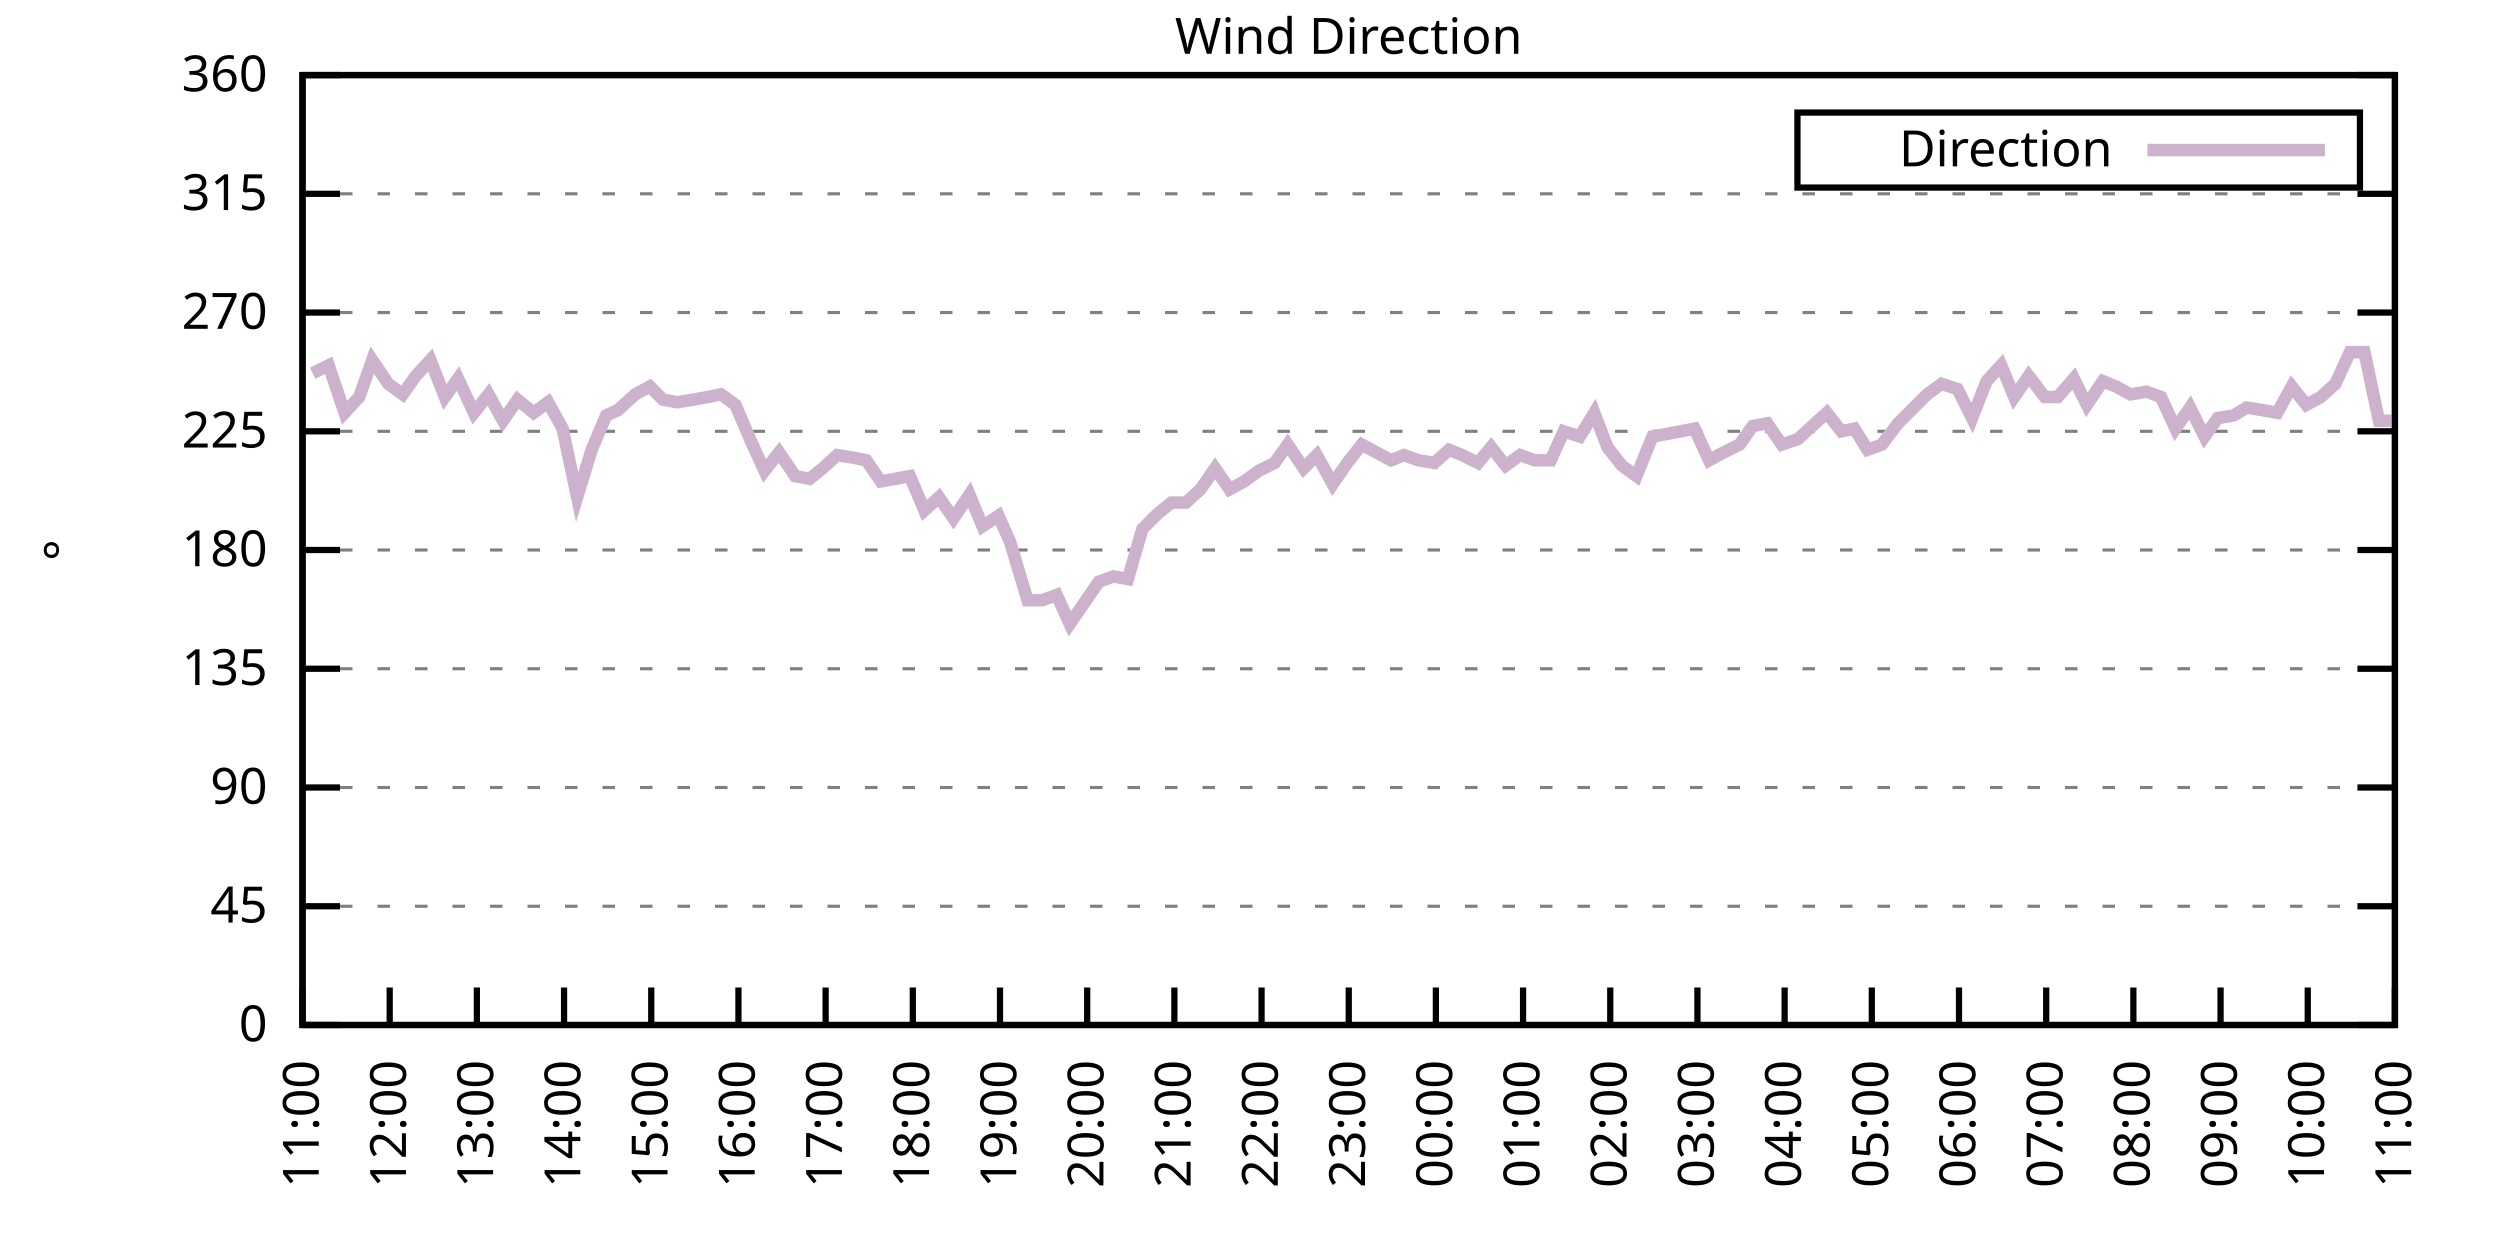
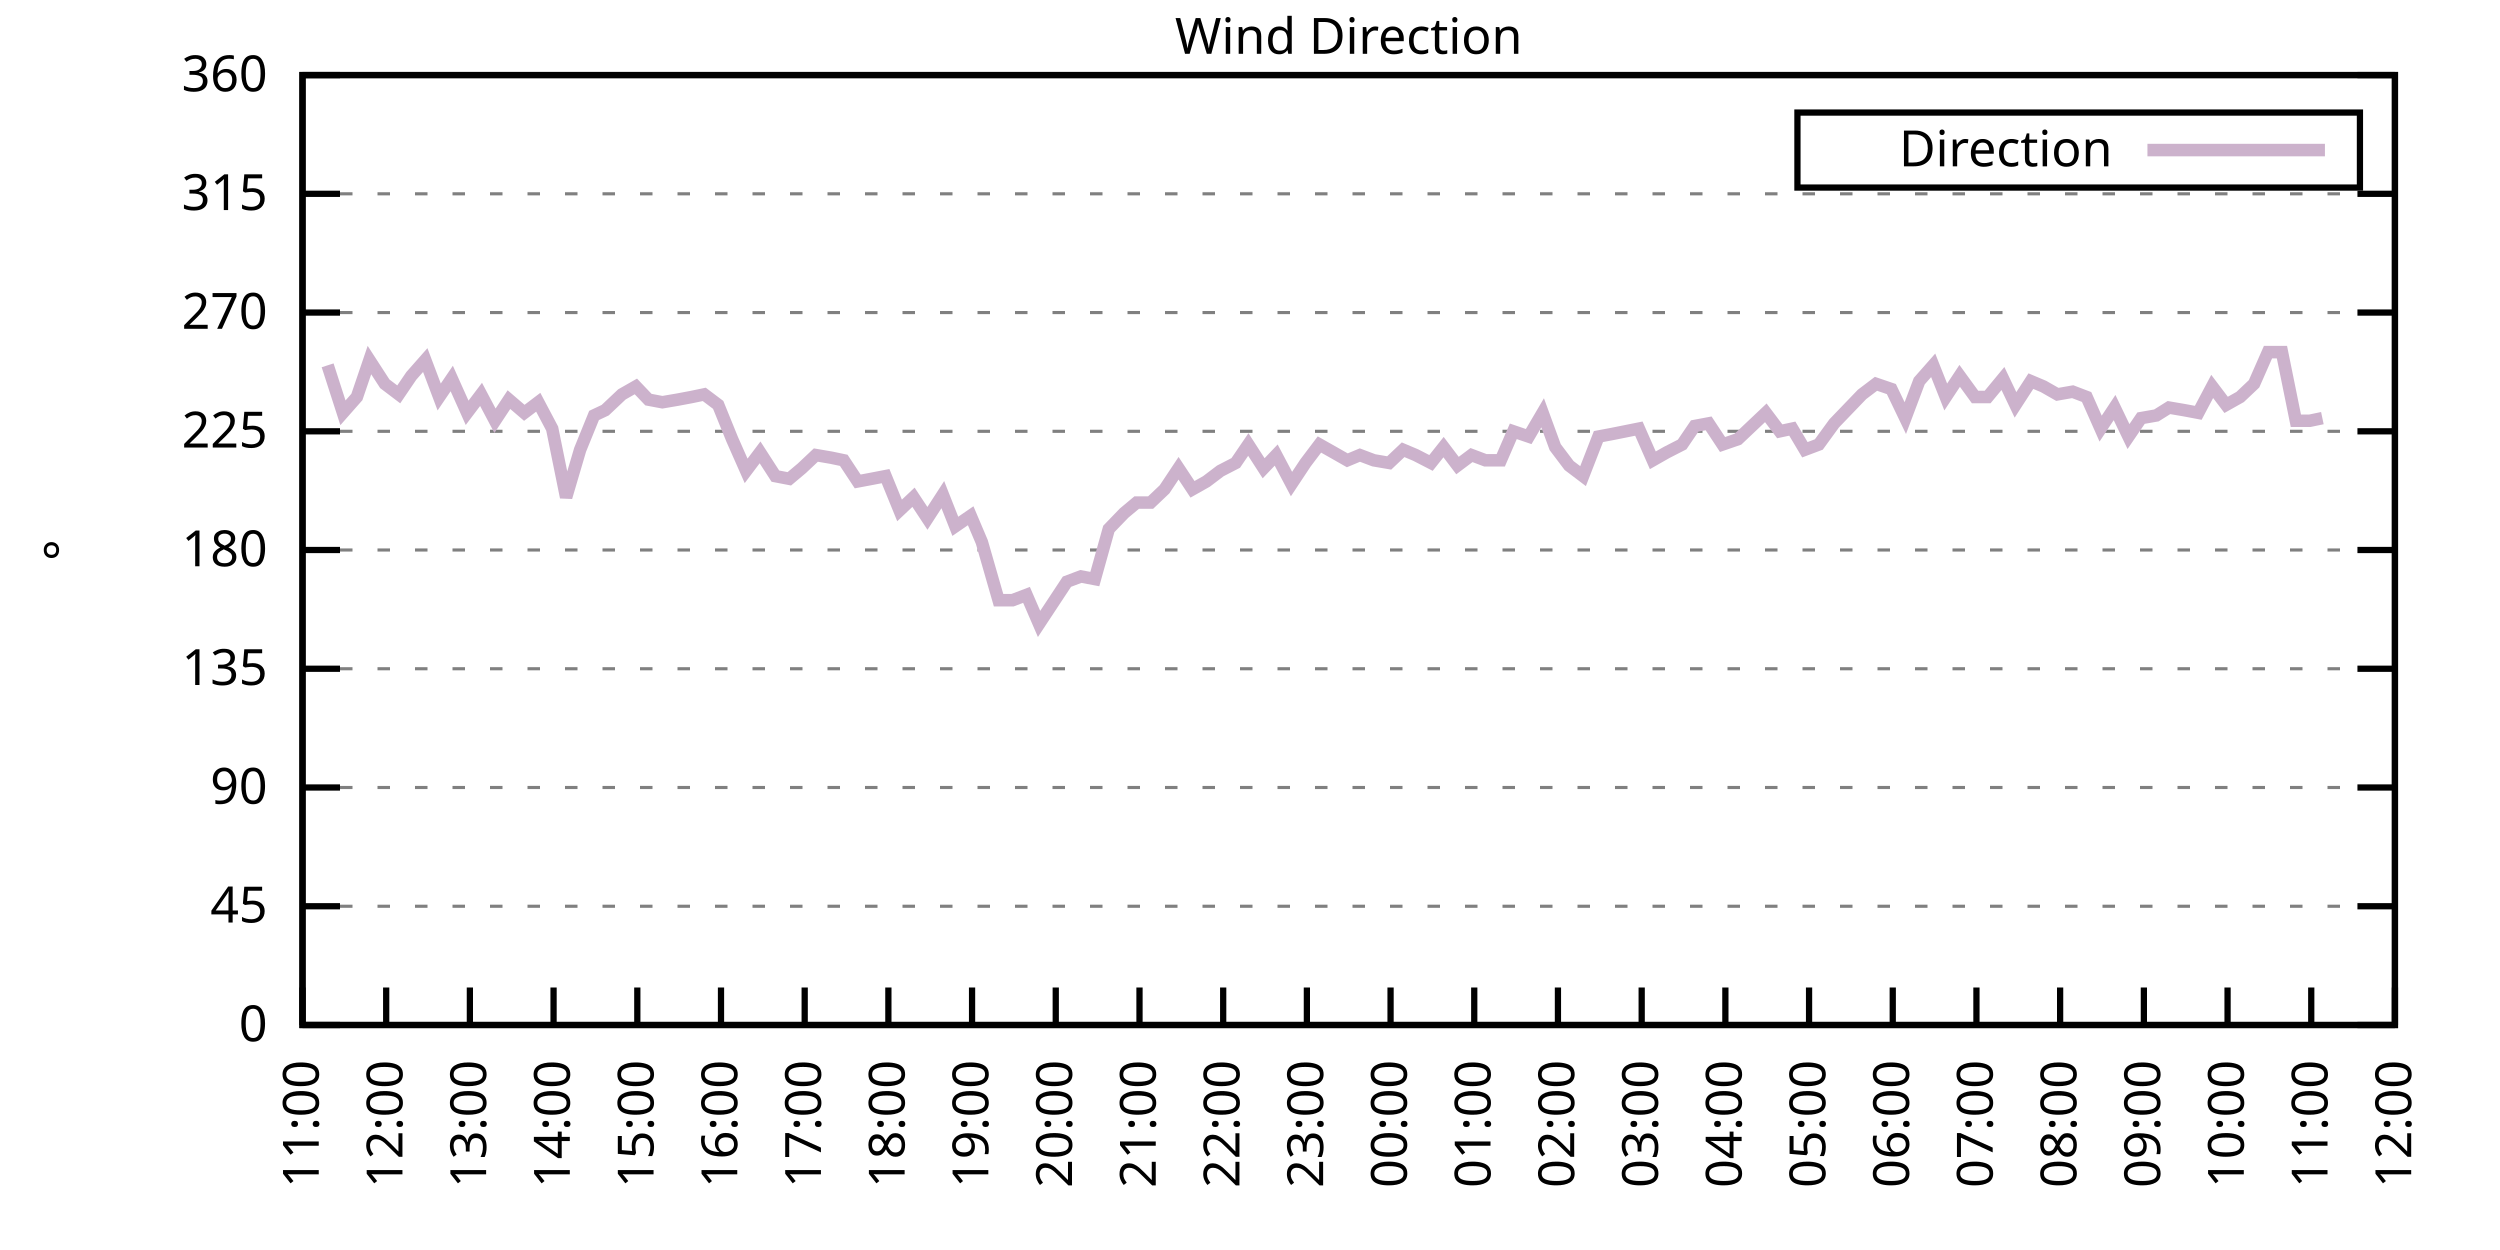
<svg xmlns="http://www.w3.org/2000/svg" xmlns:xlink="http://www.w3.org/1999/xlink" width="400" height="200" viewBox="0 0 400 200">
  <g id="gnuplot_canvas">
    <rect x="0" y="0" width="400" height="200" fill="none" />
    <defs>
      <circle id="gpDot" r="0.5" stroke-width="0.5" stroke="currentColor" />
      <path id="gpPt0" stroke-width="0.333" stroke="currentColor" d="M-1,0 h2 M0,-1 v2" />
      <path id="gpPt1" stroke-width="0.333" stroke="currentColor" d="M-1,-1 L1,1 M1,-1 L-1,1" />
      <path id="gpPt2" stroke-width="0.333" stroke="currentColor" d="M-1,0 L1,0 M0,-1 L0,1 M-1,-1 L1,1 M-1,1 L1,-1" />
      <rect id="gpPt3" stroke-width="0.333" stroke="currentColor" x="-1" y="-1" width="2" height="2" />
      <rect id="gpPt4" stroke-width="0.333" stroke="currentColor" fill="currentColor" x="-1" y="-1" width="2" height="2" />
      <circle id="gpPt5" stroke-width="0.333" stroke="currentColor" cx="0" cy="0" r="1" />
      <use xlink:href="#gpPt5" id="gpPt6" fill="currentColor" stroke="none" />
      <path id="gpPt7" stroke-width="0.333" stroke="currentColor" d="M0,-1.33 L-1.33,0.67 L1.33,0.67 z" />
      <use xlink:href="#gpPt7" id="gpPt8" fill="currentColor" stroke="none" />
      <use xlink:href="#gpPt7" id="gpPt9" stroke="currentColor" transform="rotate(180)" />
      <use xlink:href="#gpPt9" id="gpPt10" fill="currentColor" stroke="none" />
      <use xlink:href="#gpPt3" id="gpPt11" stroke="currentColor" transform="rotate(45)" />
      <use xlink:href="#gpPt11" id="gpPt12" fill="currentColor" stroke="none" />
      <path id="gpPt13" stroke-width="0.333" stroke="currentColor" d="M0,1.330 L1.265,0.411 L0.782,-1.067 L-0.782,-1.076 L-1.265,0.411 z" />
      <use xlink:href="#gpPt13" id="gpPt14" fill="currentColor" stroke="none" />
      <filter id="textbox" filterUnits="objectBoundingBox" x="0" y="0" height="1" width="1">
        <feFlood flood-color="white" flood-opacity="1" result="bgnd" />
        <feComposite in="SourceGraphic" in2="bgnd" operator="atop" />
      </filter>
      <filter id="greybox" filterUnits="objectBoundingBox" x="0" y="0" height="1" width="1">
        <feFlood flood-color="lightgrey" flood-opacity="1" result="grey" />
        <feComposite in="SourceGraphic" in2="grey" operator="atop" />
      </filter>
    </defs>
    <g fill="none" color="white" stroke="currentColor" stroke-width="1.00" stroke-linecap="butt" stroke-linejoin="miter">
</g>
    <g fill="none" color="black" stroke="currentColor" stroke-width="1.00" stroke-linecap="butt" stroke-linejoin="miter">
      <g stroke="none" shape-rendering="crispEdges">
        <polygon fill="rgb(255, 255, 255)" points="48.40,164.00 383.18,164.00 383.18,12.02 48.40,12.02 " />
      </g>
    </g>
    <g fill="none" color="black" stroke="currentColor" stroke-width="1.00" stroke-linecap="butt" stroke-linejoin="miter">
</g>
    <g fill="none" color="black" stroke="black" stroke-width="0.50" stroke-linecap="butt" stroke-linejoin="miter">
</g>
    <g fill="none" color="gray" stroke="currentColor" stroke-width="0.50" stroke-linecap="butt" stroke-linejoin="miter">
      <path stroke="gray" stroke-dasharray="2,4" class="gridline" d="M48.40,164.00 L383.19,164.00  " />
    </g>
    <g fill="none" color="gray" stroke="gray" stroke-width="1.00" stroke-linecap="butt" stroke-linejoin="miter">
</g>
    <g fill="none" color="black" stroke="currentColor" stroke-width="1.00" stroke-linecap="butt" stroke-linejoin="miter">
      <path stroke="black" d="M48.40,164.00 L54.40,164.00 M383.19,164.00 L377.19,164.00  " />
      <g transform="translate(42.80,166.60)" stroke="none" fill="black" font-family="Sans" font-size="8.00" text-anchor="end">
        <text>
          <tspan font-family="Sans"> 0</tspan>
        </text>
      </g>
    </g>
    <g fill="none" color="black" stroke="currentColor" stroke-width="1.00" stroke-linecap="butt" stroke-linejoin="miter">
</g>
    <g fill="none" color="black" stroke="black" stroke-width="0.50" stroke-linecap="butt" stroke-linejoin="miter">
</g>
    <g fill="none" color="gray" stroke="currentColor" stroke-width="0.50" stroke-linecap="butt" stroke-linejoin="miter">
      <path stroke="gray" stroke-dasharray="2,4" class="gridline" d="M48.40,145.00 L383.19,145.00  " />
    </g>
    <g fill="none" color="gray" stroke="gray" stroke-width="1.00" stroke-linecap="butt" stroke-linejoin="miter">
</g>
    <g fill="none" color="black" stroke="currentColor" stroke-width="1.00" stroke-linecap="butt" stroke-linejoin="miter">
      <path stroke="black" d="M48.40,145.00 L54.40,145.00 M383.19,145.00 L377.19,145.00  " />
      <g transform="translate(42.80,147.60)" stroke="none" fill="black" font-family="Sans" font-size="8.00" text-anchor="end">
        <text>
          <tspan font-family="Sans"> 45</tspan>
        </text>
      </g>
    </g>
    <g fill="none" color="black" stroke="currentColor" stroke-width="1.00" stroke-linecap="butt" stroke-linejoin="miter">
</g>
    <g fill="none" color="black" stroke="black" stroke-width="0.50" stroke-linecap="butt" stroke-linejoin="miter">
</g>
    <g fill="none" color="gray" stroke="currentColor" stroke-width="0.50" stroke-linecap="butt" stroke-linejoin="miter">
      <path stroke="gray" stroke-dasharray="2,4" class="gridline" d="M48.40,126.00 L383.19,126.00  " />
    </g>
    <g fill="none" color="gray" stroke="gray" stroke-width="1.00" stroke-linecap="butt" stroke-linejoin="miter">
</g>
    <g fill="none" color="black" stroke="currentColor" stroke-width="1.00" stroke-linecap="butt" stroke-linejoin="miter">
      <path stroke="black" d="M48.40,126.00 L54.40,126.00 M383.19,126.00 L377.19,126.00  " />
      <g transform="translate(42.80,128.60)" stroke="none" fill="black" font-family="Sans" font-size="8.00" text-anchor="end">
        <text>
          <tspan font-family="Sans"> 90</tspan>
        </text>
      </g>
    </g>
    <g fill="none" color="black" stroke="currentColor" stroke-width="1.00" stroke-linecap="butt" stroke-linejoin="miter">
</g>
    <g fill="none" color="black" stroke="black" stroke-width="0.50" stroke-linecap="butt" stroke-linejoin="miter">
</g>
    <g fill="none" color="gray" stroke="currentColor" stroke-width="0.50" stroke-linecap="butt" stroke-linejoin="miter">
      <path stroke="gray" stroke-dasharray="2,4" class="gridline" d="M48.40,107.00 L383.19,107.00  " />
    </g>
    <g fill="none" color="gray" stroke="gray" stroke-width="1.00" stroke-linecap="butt" stroke-linejoin="miter">
</g>
    <g fill="none" color="black" stroke="currentColor" stroke-width="1.00" stroke-linecap="butt" stroke-linejoin="miter">
      <path stroke="black" d="M48.40,107.00 L54.40,107.00 M383.19,107.00 L377.19,107.00  " />
      <g transform="translate(42.80,109.60)" stroke="none" fill="black" font-family="Sans" font-size="8.00" text-anchor="end">
        <text>
          <tspan font-family="Sans"> 135</tspan>
        </text>
      </g>
    </g>
    <g fill="none" color="black" stroke="currentColor" stroke-width="1.00" stroke-linecap="butt" stroke-linejoin="miter">
</g>
    <g fill="none" color="black" stroke="black" stroke-width="0.50" stroke-linecap="butt" stroke-linejoin="miter">
</g>
    <g fill="none" color="gray" stroke="currentColor" stroke-width="0.50" stroke-linecap="butt" stroke-linejoin="miter">
      <path stroke="gray" stroke-dasharray="2,4" class="gridline" d="M48.40,88.00 L383.19,88.00  " />
    </g>
    <g fill="none" color="gray" stroke="gray" stroke-width="1.00" stroke-linecap="butt" stroke-linejoin="miter">
</g>
    <g fill="none" color="black" stroke="currentColor" stroke-width="1.00" stroke-linecap="butt" stroke-linejoin="miter">
      <path stroke="black" d="M48.40,88.00 L54.40,88.00 M383.19,88.00 L377.19,88.00  " />
      <g transform="translate(42.80,90.60)" stroke="none" fill="black" font-family="Sans" font-size="8.00" text-anchor="end">
        <text>
          <tspan font-family="Sans"> 180</tspan>
        </text>
      </g>
    </g>
    <g fill="none" color="black" stroke="currentColor" stroke-width="1.00" stroke-linecap="butt" stroke-linejoin="miter">
</g>
    <g fill="none" color="black" stroke="black" stroke-width="0.50" stroke-linecap="butt" stroke-linejoin="miter">
</g>
    <g fill="none" color="gray" stroke="currentColor" stroke-width="0.50" stroke-linecap="butt" stroke-linejoin="miter">
      <path stroke="gray" stroke-dasharray="2,4" class="gridline" d="M48.40,69.01 L383.19,69.01  " />
    </g>
    <g fill="none" color="gray" stroke="gray" stroke-width="1.00" stroke-linecap="butt" stroke-linejoin="miter">
</g>
    <g fill="none" color="black" stroke="currentColor" stroke-width="1.00" stroke-linecap="butt" stroke-linejoin="miter">
      <path stroke="black" d="M48.40,69.01 L54.40,69.01 M383.19,69.01 L377.19,69.01  " />
      <g transform="translate(42.80,71.61)" stroke="none" fill="black" font-family="Sans" font-size="8.00" text-anchor="end">
        <text>
          <tspan font-family="Sans"> 225</tspan>
        </text>
      </g>
    </g>
    <g fill="none" color="black" stroke="currentColor" stroke-width="1.00" stroke-linecap="butt" stroke-linejoin="miter">
</g>
    <g fill="none" color="black" stroke="black" stroke-width="0.50" stroke-linecap="butt" stroke-linejoin="miter">
</g>
    <g fill="none" color="gray" stroke="currentColor" stroke-width="0.50" stroke-linecap="butt" stroke-linejoin="miter">
      <path stroke="gray" stroke-dasharray="2,4" class="gridline" d="M48.40,50.01 L383.19,50.01  " />
    </g>
    <g fill="none" color="gray" stroke="gray" stroke-width="1.00" stroke-linecap="butt" stroke-linejoin="miter">
</g>
    <g fill="none" color="black" stroke="currentColor" stroke-width="1.00" stroke-linecap="butt" stroke-linejoin="miter">
      <path stroke="black" d="M48.40,50.01 L54.40,50.01 M383.19,50.01 L377.19,50.01  " />
      <g transform="translate(42.80,52.61)" stroke="none" fill="black" font-family="Sans" font-size="8.00" text-anchor="end">
        <text>
          <tspan font-family="Sans"> 270</tspan>
        </text>
      </g>
    </g>
    <g fill="none" color="black" stroke="currentColor" stroke-width="1.00" stroke-linecap="butt" stroke-linejoin="miter">
</g>
    <g fill="none" color="black" stroke="black" stroke-width="0.50" stroke-linecap="butt" stroke-linejoin="miter">
</g>
    <g fill="none" color="gray" stroke="currentColor" stroke-width="0.50" stroke-linecap="butt" stroke-linejoin="miter">
      <path stroke="gray" stroke-dasharray="2,4" class="gridline" d="M48.40,31.01 L383.19,31.01  " />
    </g>
    <g fill="none" color="gray" stroke="gray" stroke-width="1.00" stroke-linecap="butt" stroke-linejoin="miter">
</g>
    <g fill="none" color="black" stroke="currentColor" stroke-width="1.00" stroke-linecap="butt" stroke-linejoin="miter">
      <path stroke="black" d="M48.40,31.01 L54.40,31.01 M383.19,31.01 L377.19,31.01  " />
      <g transform="translate(42.80,33.61)" stroke="none" fill="black" font-family="Sans" font-size="8.00" text-anchor="end">
        <text>
          <tspan font-family="Sans"> 315</tspan>
        </text>
      </g>
    </g>
    <g fill="none" color="black" stroke="currentColor" stroke-width="1.00" stroke-linecap="butt" stroke-linejoin="miter">
</g>
    <g fill="none" color="black" stroke="black" stroke-width="0.50" stroke-linecap="butt" stroke-linejoin="miter">
</g>
    <g fill="none" color="gray" stroke="currentColor" stroke-width="0.50" stroke-linecap="butt" stroke-linejoin="miter">
      <path stroke="gray" stroke-dasharray="2,4" class="gridline" d="M48.40,12.01 L383.19,12.01  " />
    </g>
    <g fill="none" color="gray" stroke="gray" stroke-width="1.00" stroke-linecap="butt" stroke-linejoin="miter">
</g>
    <g fill="none" color="black" stroke="currentColor" stroke-width="1.00" stroke-linecap="butt" stroke-linejoin="miter">
      <path stroke="black" d="M48.40,12.01 L54.40,12.01 M383.19,12.01 L377.19,12.01  " />
      <g transform="translate(42.80,14.61)" stroke="none" fill="black" font-family="Sans" font-size="8.00" text-anchor="end">
        <text>
          <tspan font-family="Sans"> 360</tspan>
        </text>
      </g>
    </g>
    <g fill="none" color="black" stroke="currentColor" stroke-width="1.00" stroke-linecap="butt" stroke-linejoin="miter">
      <path stroke="black" d="M48.40,164.00 L48.40,158.00  " />
      <g transform="translate(51.00,169.60) rotate(270.00)" stroke="none" fill="black" font-family="Sans" font-size="8.00" text-anchor="end">
        <text>
          <tspan font-family="Sans">11:00</tspan>
        </text>
      </g>
    </g>
    <g fill="none" color="black" stroke="currentColor" stroke-width="1.00" stroke-linecap="butt" stroke-linejoin="miter">
-       <path stroke="black" d="M62.35,164.00 L62.35,158.00  " />
-       <g transform="translate(64.95,169.60) rotate(270.00)" stroke="none" fill="black" font-family="Sans" font-size="8.00" text-anchor="end">
+       <path stroke="black" d="M61.79,164.00 L61.79,158.00  " />
+       <g transform="translate(64.39,169.60) rotate(270.00)" stroke="none" fill="black" font-family="Sans" font-size="8.00" text-anchor="end">
        <text>
          <tspan font-family="Sans">12:00</tspan>
        </text>
      </g>
    </g>
    <g fill="none" color="black" stroke="currentColor" stroke-width="1.00" stroke-linecap="butt" stroke-linejoin="miter">
-       <path stroke="black" d="M76.30,164.00 L76.30,158.00  " />
-       <g transform="translate(78.90,169.60) rotate(270.00)" stroke="none" fill="black" font-family="Sans" font-size="8.00" text-anchor="end">
+       <path stroke="black" d="M75.18,164.00 L75.18,158.00  " />
+       <g transform="translate(77.78,169.60) rotate(270.00)" stroke="none" fill="black" font-family="Sans" font-size="8.00" text-anchor="end">
        <text>
          <tspan font-family="Sans">13:00</tspan>
        </text>
      </g>
    </g>
    <g fill="none" color="black" stroke="currentColor" stroke-width="1.00" stroke-linecap="butt" stroke-linejoin="miter">
-       <path stroke="black" d="M90.25,164.00 L90.25,158.00  " />
-       <g transform="translate(92.85,169.60) rotate(270.00)" stroke="none" fill="black" font-family="Sans" font-size="8.00" text-anchor="end">
+       <path stroke="black" d="M88.57,164.00 L88.57,158.00  " />
+       <g transform="translate(91.17,169.60) rotate(270.00)" stroke="none" fill="black" font-family="Sans" font-size="8.00" text-anchor="end">
        <text>
          <tspan font-family="Sans">14:00</tspan>
        </text>
      </g>
    </g>
    <g fill="none" color="black" stroke="currentColor" stroke-width="1.00" stroke-linecap="butt" stroke-linejoin="miter">
-       <path stroke="black" d="M104.20,164.00 L104.20,158.00  " />
-       <g transform="translate(106.80,169.60) rotate(270.00)" stroke="none" fill="black" font-family="Sans" font-size="8.00" text-anchor="end">
+       <path stroke="black" d="M101.97,164.00 L101.97,158.00  " />
+       <g transform="translate(104.57,169.60) rotate(270.00)" stroke="none" fill="black" font-family="Sans" font-size="8.00" text-anchor="end">
        <text>
          <tspan font-family="Sans">15:00</tspan>
        </text>
      </g>
    </g>
    <g fill="none" color="black" stroke="currentColor" stroke-width="1.00" stroke-linecap="butt" stroke-linejoin="miter">
-       <path stroke="black" d="M118.15,164.00 L118.15,158.00  " />
-       <g transform="translate(120.75,169.60) rotate(270.00)" stroke="none" fill="black" font-family="Sans" font-size="8.00" text-anchor="end">
+       <path stroke="black" d="M115.36,164.00 L115.36,158.00  " />
+       <g transform="translate(117.96,169.60) rotate(270.00)" stroke="none" fill="black" font-family="Sans" font-size="8.00" text-anchor="end">
        <text>
          <tspan font-family="Sans">16:00</tspan>
        </text>
      </g>
    </g>
    <g fill="none" color="black" stroke="currentColor" stroke-width="1.00" stroke-linecap="butt" stroke-linejoin="miter">
-       <path stroke="black" d="M132.10,164.00 L132.10,158.00  " />
-       <g transform="translate(134.70,169.60) rotate(270.00)" stroke="none" fill="black" font-family="Sans" font-size="8.00" text-anchor="end">
+       <path stroke="black" d="M128.75,164.00 L128.75,158.00  " />
+       <g transform="translate(131.35,169.60) rotate(270.00)" stroke="none" fill="black" font-family="Sans" font-size="8.00" text-anchor="end">
        <text>
          <tspan font-family="Sans">17:00</tspan>
        </text>
      </g>
    </g>
    <g fill="none" color="black" stroke="currentColor" stroke-width="1.00" stroke-linecap="butt" stroke-linejoin="miter">
-       <path stroke="black" d="M146.05,164.00 L146.05,158.00  " />
-       <g transform="translate(148.65,169.60) rotate(270.00)" stroke="none" fill="black" font-family="Sans" font-size="8.00" text-anchor="end">
+       <path stroke="black" d="M142.14,164.00 L142.14,158.00  " />
+       <g transform="translate(144.74,169.60) rotate(270.00)" stroke="none" fill="black" font-family="Sans" font-size="8.00" text-anchor="end">
        <text>
          <tspan font-family="Sans">18:00</tspan>
        </text>
      </g>
    </g>
    <g fill="none" color="black" stroke="currentColor" stroke-width="1.00" stroke-linecap="butt" stroke-linejoin="miter">
-       <path stroke="black" d="M160.00,164.00 L160.00,158.00  " />
-       <g transform="translate(162.60,169.60) rotate(270.00)" stroke="none" fill="black" font-family="Sans" font-size="8.00" text-anchor="end">
+       <path stroke="black" d="M155.53,164.00 L155.53,158.00  " />
+       <g transform="translate(158.13,169.60) rotate(270.00)" stroke="none" fill="black" font-family="Sans" font-size="8.00" text-anchor="end">
        <text>
          <tspan font-family="Sans">19:00</tspan>
        </text>
      </g>
    </g>
    <g fill="none" color="black" stroke="currentColor" stroke-width="1.00" stroke-linecap="butt" stroke-linejoin="miter">
-       <path stroke="black" d="M173.95,164.00 L173.95,158.00  " />
-       <g transform="translate(176.55,169.60) rotate(270.00)" stroke="none" fill="black" font-family="Sans" font-size="8.00" text-anchor="end">
+       <path stroke="black" d="M168.92,164.00 L168.92,158.00  " />
+       <g transform="translate(171.52,169.60) rotate(270.00)" stroke="none" fill="black" font-family="Sans" font-size="8.00" text-anchor="end">
        <text>
          <tspan font-family="Sans">20:00</tspan>
        </text>
      </g>
    </g>
    <g fill="none" color="black" stroke="currentColor" stroke-width="1.00" stroke-linecap="butt" stroke-linejoin="miter">
-       <path stroke="black" d="M187.90,164.00 L187.90,158.00  " />
-       <g transform="translate(190.50,169.60) rotate(270.00)" stroke="none" fill="black" font-family="Sans" font-size="8.00" text-anchor="end">
+       <path stroke="black" d="M182.32,164.00 L182.32,158.00  " />
+       <g transform="translate(184.92,169.60) rotate(270.00)" stroke="none" fill="black" font-family="Sans" font-size="8.00" text-anchor="end">
        <text>
          <tspan font-family="Sans">21:00</tspan>
        </text>
      </g>
    </g>
    <g fill="none" color="black" stroke="currentColor" stroke-width="1.00" stroke-linecap="butt" stroke-linejoin="miter">
-       <path stroke="black" d="M201.85,164.00 L201.85,158.00  " />
-       <g transform="translate(204.45,169.60) rotate(270.00)" stroke="none" fill="black" font-family="Sans" font-size="8.00" text-anchor="end">
+       <path stroke="black" d="M195.71,164.00 L195.71,158.00  " />
+       <g transform="translate(198.31,169.60) rotate(270.00)" stroke="none" fill="black" font-family="Sans" font-size="8.00" text-anchor="end">
        <text>
          <tspan font-family="Sans">22:00</tspan>
        </text>
      </g>
    </g>
    <g fill="none" color="black" stroke="currentColor" stroke-width="1.00" stroke-linecap="butt" stroke-linejoin="miter">
-       <path stroke="black" d="M215.80,164.00 L215.80,158.00  " />
-       <g transform="translate(218.40,169.60) rotate(270.00)" stroke="none" fill="black" font-family="Sans" font-size="8.00" text-anchor="end">
+       <path stroke="black" d="M209.10,164.00 L209.10,158.00  " />
+       <g transform="translate(211.70,169.60) rotate(270.00)" stroke="none" fill="black" font-family="Sans" font-size="8.00" text-anchor="end">
        <text>
          <tspan font-family="Sans">23:00</tspan>
        </text>
      </g>
    </g>
    <g fill="none" color="black" stroke="currentColor" stroke-width="1.00" stroke-linecap="butt" stroke-linejoin="miter">
-       <path stroke="black" d="M229.74,164.00 L229.74,158.00  " />
-       <g transform="translate(232.34,169.60) rotate(270.00)" stroke="none" fill="black" font-family="Sans" font-size="8.00" text-anchor="end">
+       <path stroke="black" d="M222.49,164.00 L222.49,158.00  " />
+       <g transform="translate(225.09,169.60) rotate(270.00)" stroke="none" fill="black" font-family="Sans" font-size="8.00" text-anchor="end">
        <text>
          <tspan font-family="Sans">00:00</tspan>
        </text>
      </g>
    </g>
    <g fill="none" color="black" stroke="currentColor" stroke-width="1.00" stroke-linecap="butt" stroke-linejoin="miter">
-       <path stroke="black" d="M243.69,164.00 L243.69,158.00  " />
-       <g transform="translate(246.29,169.60) rotate(270.00)" stroke="none" fill="black" font-family="Sans" font-size="8.00" text-anchor="end">
+       <path stroke="black" d="M235.88,164.00 L235.88,158.00  " />
+       <g transform="translate(238.48,169.60) rotate(270.00)" stroke="none" fill="black" font-family="Sans" font-size="8.00" text-anchor="end">
        <text>
          <tspan font-family="Sans">01:00</tspan>
        </text>
      </g>
    </g>
    <g fill="none" color="black" stroke="currentColor" stroke-width="1.00" stroke-linecap="butt" stroke-linejoin="miter">
-       <path stroke="black" d="M257.64,164.00 L257.64,158.00  " />
-       <g transform="translate(260.24,169.60) rotate(270.00)" stroke="none" fill="black" font-family="Sans" font-size="8.00" text-anchor="end">
+       <path stroke="black" d="M249.27,164.00 L249.27,158.00  " />
+       <g transform="translate(251.87,169.60) rotate(270.00)" stroke="none" fill="black" font-family="Sans" font-size="8.00" text-anchor="end">
        <text>
          <tspan font-family="Sans">02:00</tspan>
        </text>
      </g>
    </g>
    <g fill="none" color="black" stroke="currentColor" stroke-width="1.00" stroke-linecap="butt" stroke-linejoin="miter">
-       <path stroke="black" d="M271.59,164.00 L271.59,158.00  " />
-       <g transform="translate(274.19,169.60) rotate(270.00)" stroke="none" fill="black" font-family="Sans" font-size="8.00" text-anchor="end">
+       <path stroke="black" d="M262.67,164.00 L262.67,158.00  " />
+       <g transform="translate(265.27,169.60) rotate(270.00)" stroke="none" fill="black" font-family="Sans" font-size="8.00" text-anchor="end">
        <text>
          <tspan font-family="Sans">03:00</tspan>
        </text>
      </g>
    </g>
    <g fill="none" color="black" stroke="currentColor" stroke-width="1.00" stroke-linecap="butt" stroke-linejoin="miter">
-       <path stroke="black" d="M285.54,164.00 L285.54,158.00  " />
-       <g transform="translate(288.14,169.60) rotate(270.00)" stroke="none" fill="black" font-family="Sans" font-size="8.00" text-anchor="end">
+       <path stroke="black" d="M276.06,164.00 L276.06,158.00  " />
+       <g transform="translate(278.66,169.60) rotate(270.00)" stroke="none" fill="black" font-family="Sans" font-size="8.00" text-anchor="end">
        <text>
          <tspan font-family="Sans">04:00</tspan>
        </text>
      </g>
    </g>
    <g fill="none" color="black" stroke="currentColor" stroke-width="1.00" stroke-linecap="butt" stroke-linejoin="miter">
-       <path stroke="black" d="M299.49,164.00 L299.49,158.00  " />
-       <g transform="translate(302.09,169.60) rotate(270.00)" stroke="none" fill="black" font-family="Sans" font-size="8.00" text-anchor="end">
+       <path stroke="black" d="M289.45,164.00 L289.45,158.00  " />
+       <g transform="translate(292.05,169.60) rotate(270.00)" stroke="none" fill="black" font-family="Sans" font-size="8.00" text-anchor="end">
        <text>
          <tspan font-family="Sans">05:00</tspan>
        </text>
      </g>
    </g>
    <g fill="none" color="black" stroke="currentColor" stroke-width="1.00" stroke-linecap="butt" stroke-linejoin="miter">
-       <path stroke="black" d="M313.44,164.00 L313.44,158.00  " />
-       <g transform="translate(316.04,169.60) rotate(270.00)" stroke="none" fill="black" font-family="Sans" font-size="8.00" text-anchor="end">
+       <path stroke="black" d="M302.84,164.00 L302.84,158.00  " />
+       <g transform="translate(305.44,169.60) rotate(270.00)" stroke="none" fill="black" font-family="Sans" font-size="8.00" text-anchor="end">
        <text>
          <tspan font-family="Sans">06:00</tspan>
        </text>
      </g>
    </g>
    <g fill="none" color="black" stroke="currentColor" stroke-width="1.00" stroke-linecap="butt" stroke-linejoin="miter">
-       <path stroke="black" d="M327.39,164.00 L327.39,158.00  " />
-       <g transform="translate(329.99,169.60) rotate(270.00)" stroke="none" fill="black" font-family="Sans" font-size="8.00" text-anchor="end">
+       <path stroke="black" d="M316.23,164.00 L316.23,158.00  " />
+       <g transform="translate(318.83,169.60) rotate(270.00)" stroke="none" fill="black" font-family="Sans" font-size="8.00" text-anchor="end">
        <text>
          <tspan font-family="Sans">07:00</tspan>
        </text>
      </g>
    </g>
    <g fill="none" color="black" stroke="currentColor" stroke-width="1.00" stroke-linecap="butt" stroke-linejoin="miter">
-       <path stroke="black" d="M341.34,164.00 L341.34,158.00  " />
-       <g transform="translate(343.94,169.60) rotate(270.00)" stroke="none" fill="black" font-family="Sans" font-size="8.00" text-anchor="end">
+       <path stroke="black" d="M329.62,164.00 L329.62,158.00  " />
+       <g transform="translate(332.22,169.60) rotate(270.00)" stroke="none" fill="black" font-family="Sans" font-size="8.00" text-anchor="end">
        <text>
          <tspan font-family="Sans">08:00</tspan>
        </text>
      </g>
    </g>
    <g fill="none" color="black" stroke="currentColor" stroke-width="1.00" stroke-linecap="butt" stroke-linejoin="miter">
-       <path stroke="black" d="M355.29,164.00 L355.29,158.00  " />
-       <g transform="translate(357.89,169.60) rotate(270.00)" stroke="none" fill="black" font-family="Sans" font-size="8.00" text-anchor="end">
+       <path stroke="black" d="M343.02,164.00 L343.02,158.00  " />
+       <g transform="translate(345.62,169.60) rotate(270.00)" stroke="none" fill="black" font-family="Sans" font-size="8.00" text-anchor="end">
        <text>
          <tspan font-family="Sans">09:00</tspan>
        </text>
      </g>
    </g>
    <g fill="none" color="black" stroke="currentColor" stroke-width="1.00" stroke-linecap="butt" stroke-linejoin="miter">
-       <path stroke="black" d="M369.24,164.00 L369.24,158.00  " />
-       <g transform="translate(371.84,169.60) rotate(270.00)" stroke="none" fill="black" font-family="Sans" font-size="8.00" text-anchor="end">
+       <path stroke="black" d="M356.41,164.00 L356.41,158.00  " />
+       <g transform="translate(359.01,169.60) rotate(270.00)" stroke="none" fill="black" font-family="Sans" font-size="8.00" text-anchor="end">
        <text>
          <tspan font-family="Sans">10:00</tspan>
+         </text>
+       </g>
+     </g>
+     <g fill="none" color="black" stroke="currentColor" stroke-width="1.00" stroke-linecap="butt" stroke-linejoin="miter">
+       <path stroke="black" d="M369.80,164.00 L369.80,158.00  " />
+       <g transform="translate(372.40,169.60) rotate(270.00)" stroke="none" fill="black" font-family="Sans" font-size="8.00" text-anchor="end">
+         <text>
+           <tspan font-family="Sans">11:00</tspan>
        </text>
      </g>
    </g>
    <g fill="none" color="black" stroke="currentColor" stroke-width="1.00" stroke-linecap="butt" stroke-linejoin="miter">
      <path stroke="black" d="M383.19,164.00 L383.19,158.00  " />
      <g transform="translate(385.79,169.60) rotate(270.00)" stroke="none" fill="black" font-family="Sans" font-size="8.00" text-anchor="end">
        <text>
-           <tspan font-family="Sans">11:00</tspan>
+           <tspan font-family="Sans">12:00</tspan>
        </text>
      </g>
    </g>
    <g fill="none" color="black" stroke="currentColor" stroke-width="1.00" stroke-linecap="butt" stroke-linejoin="miter">
</g>
    <g fill="none" color="black" stroke="currentColor" stroke-width="1.00" stroke-linecap="butt" stroke-linejoin="miter">
      <path stroke="black" d="M48.40,12.01 L48.40,164.00 L383.19,164.00 L383.19,12.01 L48.40,12.01 Z  " />
    </g>
    <g fill="none" color="black" stroke="currentColor" stroke-width="1.00" stroke-linecap="butt" stroke-linejoin="miter">
</g>
    <g fill="none" color="black" stroke="currentColor" stroke-width="1.00" stroke-linecap="butt" stroke-linejoin="miter">
      <path stroke="black" d="M287.59,30.01 L287.59,18.01 L377.59,18.01 L377.59,30.01 L287.59,30.01 Z  " />
    </g>
    <g id="Wind_direction_plot_1">
      <g fill="none" color="white" stroke="black" stroke-width="2.00" stroke-linecap="butt" stroke-linejoin="miter">
</g>
      <g fill="none" color="black" stroke="currentColor" stroke-width="2.00" stroke-linecap="butt" stroke-linejoin="miter">
        <g transform="translate(337.99,26.61)" stroke="none" fill="black" font-family="Sans" font-size="8.00" text-anchor="end">
          <text>
            <tspan font-family="Sans">Direction</tspan>
          </text>
        </g>
      </g>
      <g fill="none" color="black" stroke="currentColor" stroke-width="2.00" stroke-linecap="butt" stroke-linejoin="miter">
-         <path stroke="rgb(204, 178, 204)" d="M343.59,24.01 L371.99,24.01 M50.03,59.72 L52.58,58.45 L55.14,66.05 L57.47,63.52 L59.56,57.61 L62.12,61.41   L64.44,63.10 L66.53,60.14 L68.86,57.61 L71.18,63.52 L73.28,60.56 L75.83,66.05 L78.16,63.10 L80.48,67.32   L82.81,63.94 L85.37,66.05 L87.69,64.36 L90.02,68.58 L92.34,79.56 L94.67,71.96 L96.99,66.47 L98.85,65.63   L101.64,63.10 L103.97,61.83 L106.06,63.94 L108.38,64.36 L110.94,63.94 L113.27,63.52 L115.36,63.10 L117.68,64.78   L120.01,70.27 L122.33,75.34 L124.66,72.38 L127.22,76.18 L129.54,76.61 L131.63,74.92 L133.96,72.81 L136.51,73.23   L138.61,73.65 L140.93,77.03 L143.26,76.61 L145.58,76.18 L147.91,81.67 L150.23,79.56 L152.56,82.94 L155.11,79.14   L157.21,84.21 L159.76,82.52 L161.62,86.74 L164.41,96.03 L166.74,96.03 L169.06,95.18 L171.16,99.83 L175.81,93.07   L178.13,92.23 L180.46,92.65 L182.78,84.63 L185.34,82.09 L187.43,80.41 L189.76,80.41 L192.08,78.29 L194.41,74.92   L196.73,78.29 L199.06,77.03 L201.38,75.34 L203.94,74.07 L206.03,71.12 L208.59,74.92 L210.68,72.81 L213.24,77.45   L215.56,74.07 L217.89,71.12 L220.21,72.38 L222.54,73.65 L224.63,72.81 L226.95,73.65 L229.51,74.07 L231.84,71.96   L233.93,72.81 L236.49,74.07 L238.58,71.54 L240.90,74.49 L243.23,72.81 L245.55,73.65 L248.11,73.65 L250.20,69.01   L252.76,69.85 L255.09,66.05 L257.18,71.54 L259.50,74.49 L261.83,76.18 L264.39,69.85 L266.71,69.43 L271.13,68.58   L273.45,73.65 L275.78,72.38 L278.34,71.12 L280.43,68.16 L282.75,67.74 L285.08,71.12 L287.64,70.27 L289.96,68.16   L292.29,66.05 L294.61,69.01 L296.70,68.58 L298.80,71.96 L301.12,71.12 L303.68,67.74 L308.33,63.10 L310.65,61.41   L313.21,62.25 L315.53,66.90 L317.86,60.98 L320.18,58.45 L322.28,63.52 L324.60,60.14 L327.16,63.52 L329.25,63.52   L331.81,60.56 L333.90,64.78 L336.46,60.98 L338.55,61.83 L340.88,63.10 L343.43,62.67 L345.76,63.52 L348.08,68.58   L350.41,65.21 L352.73,69.85 L354.83,66.90 L357.38,66.47 L359.48,65.21 L362.03,65.63 L364.36,66.05 L366.68,61.83   L369.01,64.78 L371.33,63.52 L373.66,61.41 L375.98,56.34 L378.31,56.34 L380.63,67.32 L382.96,67.32  " />
+         <path stroke="rgb(204, 178, 204)" d="M343.59,24.01 L371.99,24.01 M52.42,58.45 L54.87,66.05 L57.10,63.52 L59.11,57.61 L61.57,61.41 L63.80,63.10   L65.81,60.14 L68.04,57.61 L70.27,63.52 L72.28,60.56 L74.74,66.05 L76.97,63.10 L79.20,67.32 L81.43,63.94   L83.89,66.05 L86.12,64.36 L88.35,68.58 L90.58,79.56 L92.82,71.96 L95.05,66.47 L96.83,65.63 L99.51,63.10   L101.74,61.83 L103.75,63.94 L105.98,64.36 L108.44,63.94 L110.67,63.52 L112.68,63.10 L114.91,64.78 L117.14,70.27   L119.38,75.34 L121.61,72.38 L124.06,76.18 L126.29,76.61 L128.30,74.92 L130.54,72.81 L132.99,73.23 L135.00,73.65   L137.23,77.03 L139.46,76.61 L141.69,76.18 L143.93,81.67 L146.16,79.56 L148.39,82.94 L150.85,79.14 L152.85,84.21   L155.31,82.52 L157.10,86.74 L159.77,96.03 L162.01,96.03 L164.24,95.18 L166.25,99.83 L170.71,93.07 L172.94,92.23   L175.17,92.65 L177.41,84.63 L179.86,82.09 L181.87,80.41 L184.10,80.41 L186.33,78.29 L188.57,74.92 L190.80,78.29   L193.03,77.03 L195.26,75.34 L197.72,74.07 L199.73,71.12 L202.18,74.92 L204.19,72.81 L206.64,77.45 L208.88,74.07   L211.11,71.12 L213.34,72.38 L215.57,73.65 L217.58,72.81 L219.81,73.65 L222.27,74.07 L224.50,71.96 L226.51,72.81   L228.96,74.07 L230.97,71.54 L233.20,74.49 L235.44,72.81 L237.67,73.65 L240.12,73.65 L242.13,69.01 L244.59,69.85   L246.82,66.05 L248.83,71.54 L251.06,74.49 L253.29,76.18 L255.75,69.85 L257.98,69.43 L262.22,68.58 L264.45,73.65   L266.68,72.38 L269.14,71.12 L271.15,68.16 L273.38,67.74 L275.61,71.12 L278.07,70.27 L280.30,68.16 L282.53,66.05   L284.76,69.01 L286.77,68.58 L288.78,71.96 L291.01,71.12 L293.47,67.74 L297.93,63.10 L300.16,61.41 L302.62,62.25   L304.85,66.90 L307.08,60.98 L309.31,58.45 L311.32,63.52 L313.55,60.14 L316.01,63.52 L318.02,63.52 L320.47,60.56   L322.48,64.78 L324.94,60.98 L326.95,61.83 L329.18,63.10 L331.63,62.67 L333.86,63.52 L336.10,68.58 L338.33,65.21   L340.56,69.85 L342.57,66.90 L345.02,66.47 L347.03,65.21 L349.49,65.63 L351.72,66.05 L353.95,61.83 L356.18,64.78   L358.42,63.52 L360.65,61.41 L362.88,56.34 L365.11,56.34 L367.34,67.32 L369.58,67.32 L371.58,66.90  " />
      </g>
    </g>
    <g fill="none" color="black" stroke="currentColor" stroke-width="2.00" stroke-linecap="butt" stroke-linejoin="miter">
</g>
    <g fill="none" color="black" stroke="black" stroke-width="1.00" stroke-linecap="butt" stroke-linejoin="miter">
</g>
    <g fill="none" color="black" stroke="currentColor" stroke-width="1.00" stroke-linecap="butt" stroke-linejoin="miter">
      <path stroke="black" d="M48.40,12.01 L48.40,164.00 L383.19,164.00 L383.19,12.01 L48.40,12.01 Z  " />
      <g transform="translate(12.80,88.01) rotate(270.00)" stroke="none" fill="black" font-family="Sans" font-size="8.00" text-anchor="middle">
        <text>
          <tspan font-family="Sans">°</tspan>
        </text>
      </g>
    </g>
    <g fill="none" color="black" stroke="currentColor" stroke-width="1.00" stroke-linecap="butt" stroke-linejoin="miter">
</g>
    <g fill="none" color="black" stroke="currentColor" stroke-width="1.00" stroke-linecap="butt" stroke-linejoin="miter">
      <g transform="translate(215.79,8.61)" stroke="none" fill="black" font-family="Sans" font-size="8.00" text-anchor="middle">
        <text>
          <tspan font-family="Sans">Wind Direction</tspan>
        </text>
      </g>
    </g>
    <g fill="none" color="black" stroke="currentColor" stroke-width="1.00" stroke-linecap="butt" stroke-linejoin="miter">
</g>
  </g>
</svg>
